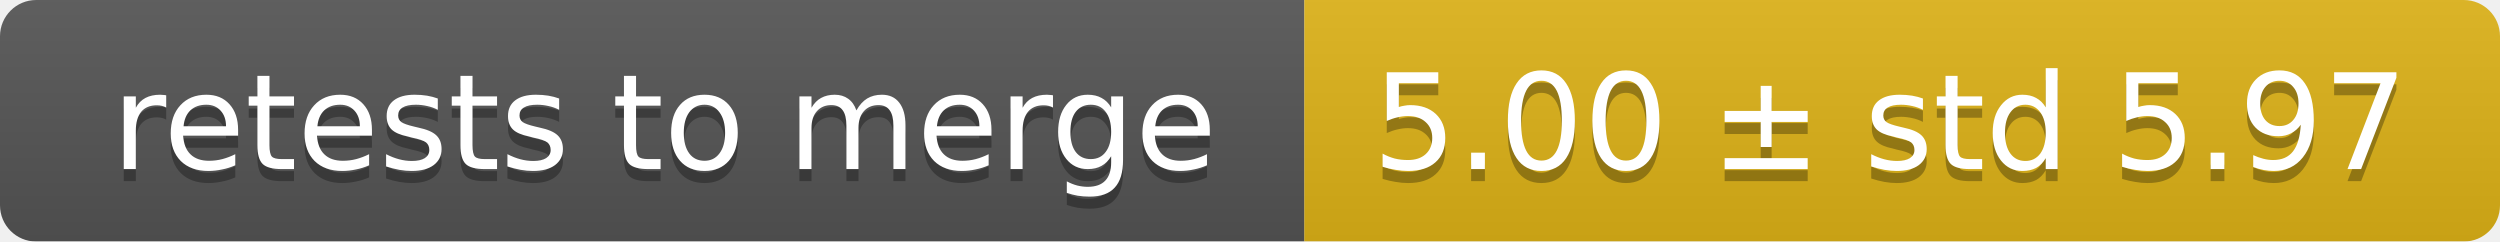
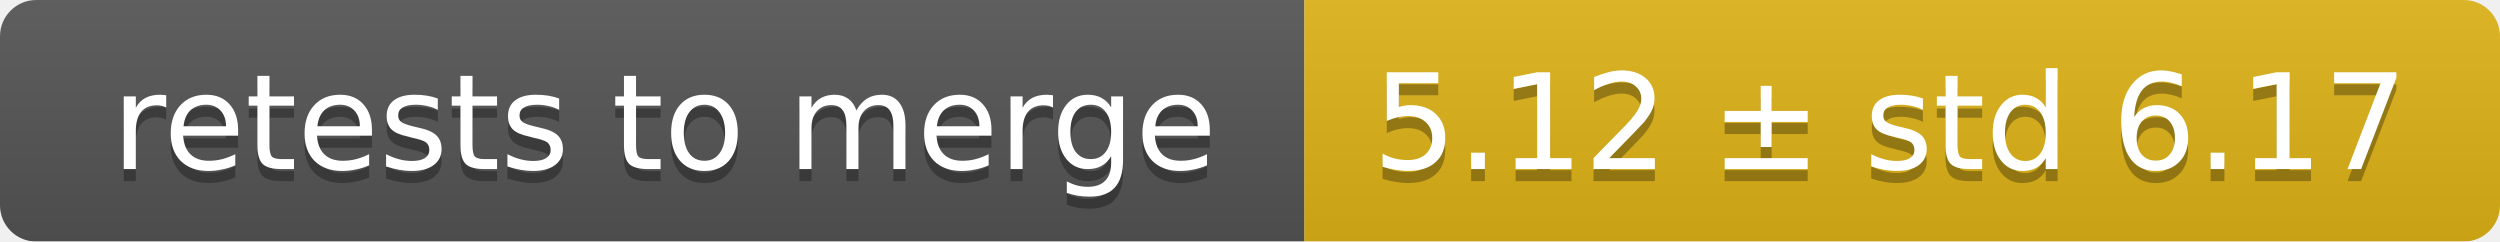
<svg xmlns="http://www.w3.org/2000/svg" width="207" height="20">
  <linearGradient id="smooth" x2="0" y2="100%">
    <stop offset="0" stop-color="#bbb" stop-opacity=".1" />
    <stop offset="1" stop-opacity=".1" />
  </linearGradient>
  <mask id="round">
    <rect width="207" height="20" rx="3" fill="#fff" />
  </mask>
  <g mask="url(#round)">
    <rect width="108" height="20" fill="#555" />
    <rect x="108" width="99" height="20" fill="#dfb317" />
    <rect width="207" height="20" fill="url(#smooth)" />
  </g>
  <g fill="#fff" text-anchor="middle" font-family="DejaVu Sans,Verdana,Geneva,sans-serif" font-size="11">
    <text x="55" y="15" fill="#010101" fill-opacity=".3">retests to merge</text>
    <text x="55" y="14">retests to merge</text>
-     <text x="156.5" y="15" fill="#010101" fill-opacity=".3">5.00 ± std 5.97</text>
-     <text x="156.5" y="14">5.00 ± std 5.97</text>
+     <text x="156.5" y="15" fill="#010101" fill-opacity=".3">5.12 ± std 6.17</text>
+     <text x="156.5" y="14">5.12 ± std 6.17</text>
  </g>
</svg>
